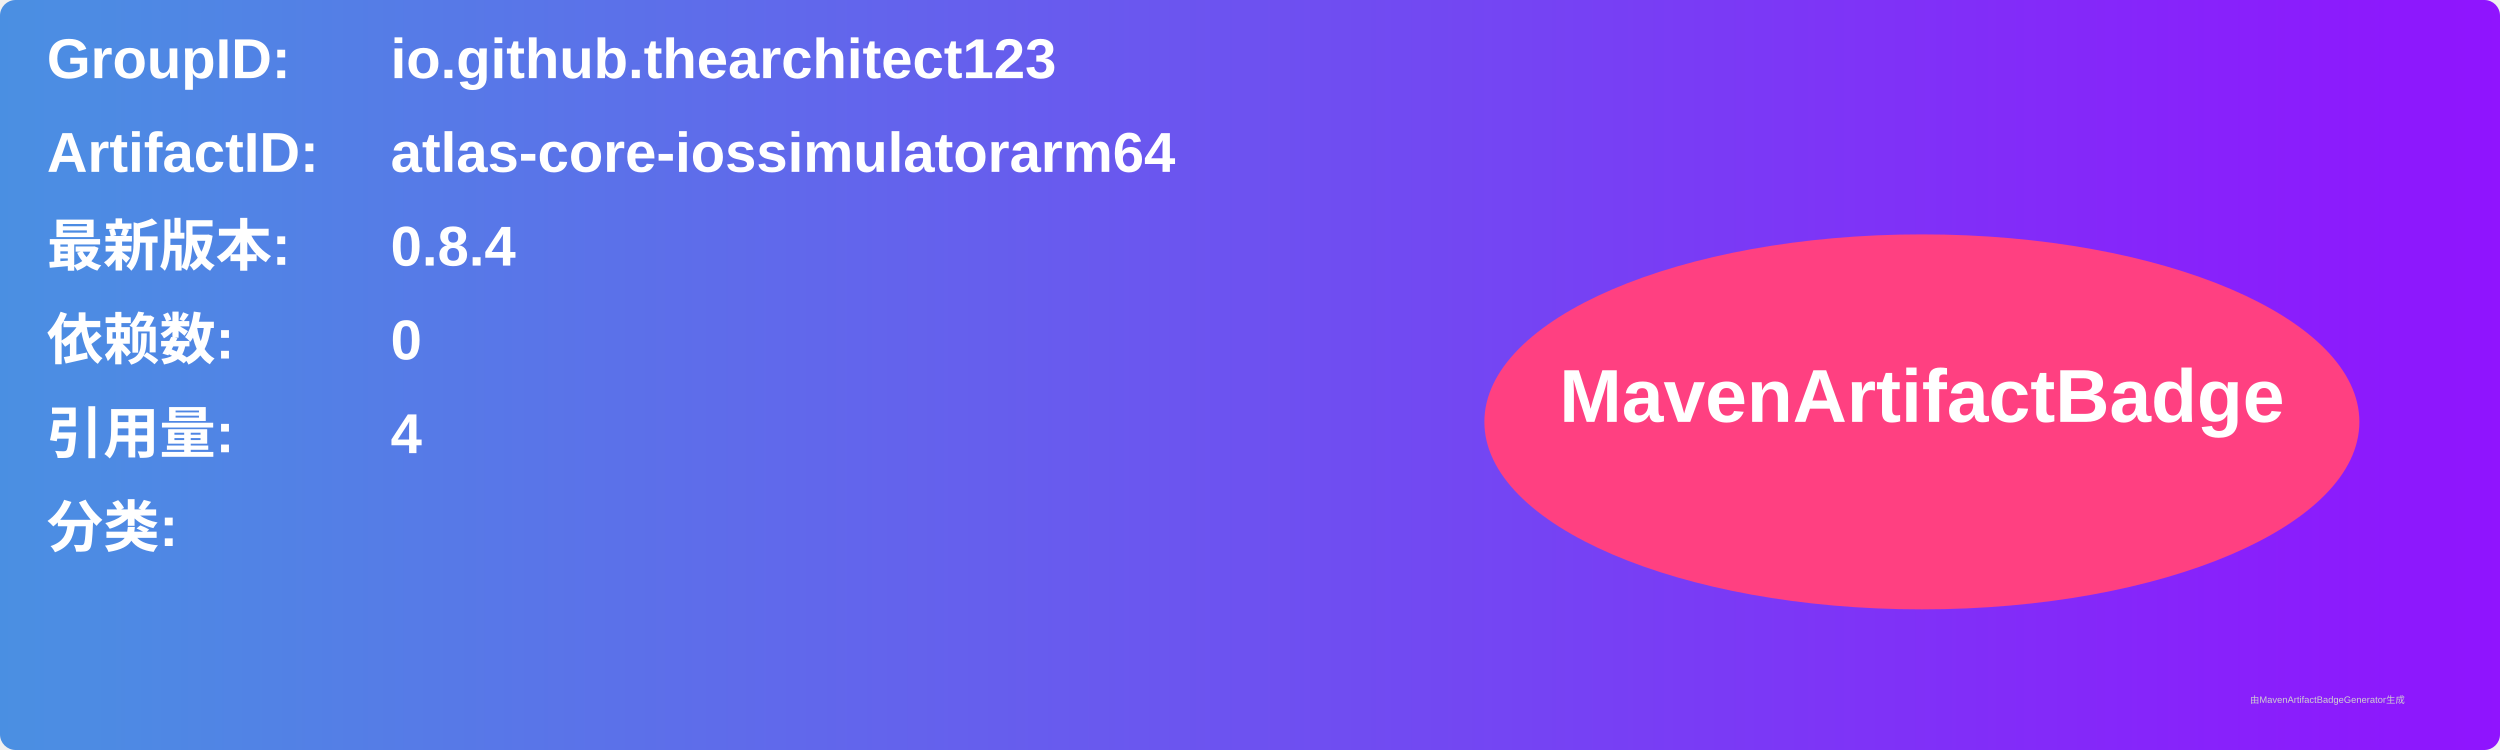
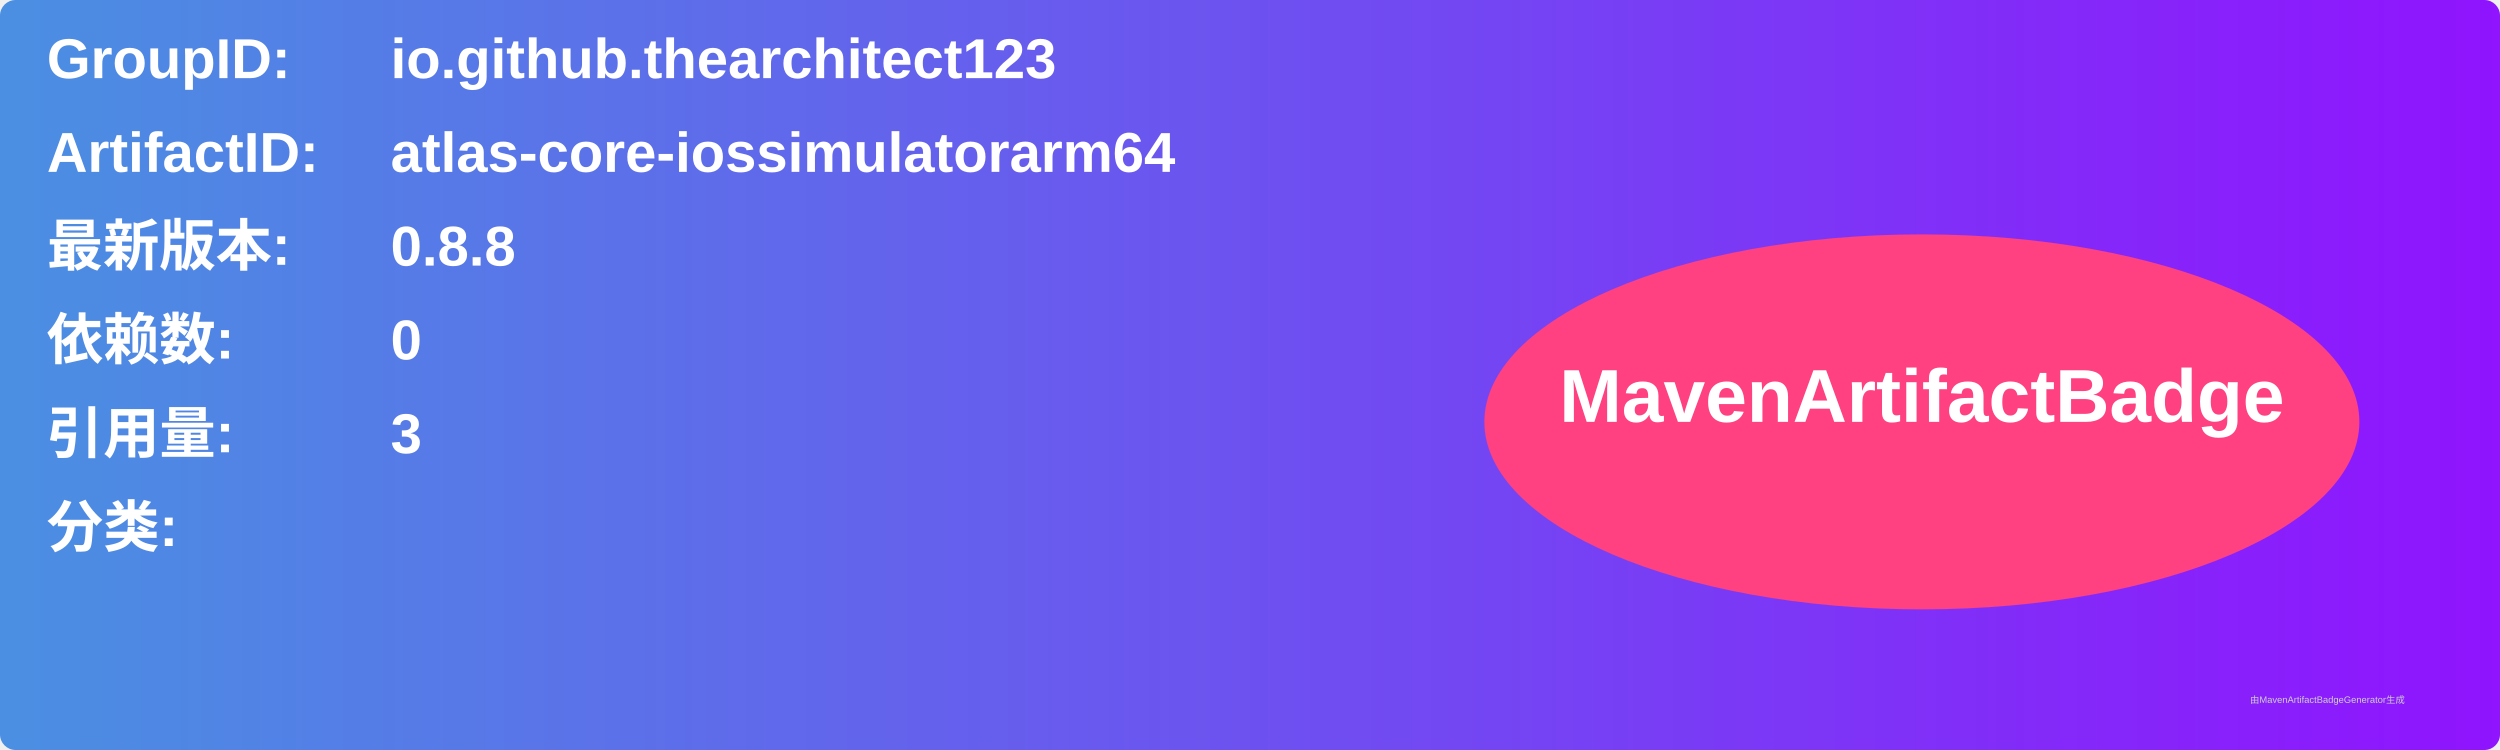
<svg xmlns="http://www.w3.org/2000/svg" width="800" height="240" viewBox="0 0 800 240">
  <linearGradient id="grad" x1="0%" y1="0%" x2="100%" y2="0%">
    <stop offset="0%" stop-color="#4a90e2" />
    <stop offset="100%" stop-color="#9013fe" />
  </linearGradient>
  <rect width="100%" height="100%" rx="5" ry="5" fill="url(#grad)" />
  <g transform="translate(15, 15)">
    <text x="0" y="10" font-family="Arial" font-size="18" fill="white" font-weight="bold" width="260">GroupID:</text>
    <text x="110" y="10" font-family="Arial" font-size="18" fill="white" font-weight="bold" width="460">io.github.thearchitect123</text>
    <text x="0" y="40" font-family="Arial" font-size="18" fill="white" font-weight="bold" width="260">ArtifactID:</text>
    <text x="110" y="40" font-family="Arial" font-size="18" fill="white" font-weight="bold" width="460">atlas-core-iossimulatorarm64</text>
    <text x="0" y="70" font-family="Arial" font-size="18" fill="white" font-weight="bold">最新版本:</text>
    <text x="110" y="70" font-family="Arial" font-size="18" fill="white" font-weight="bold">
-       <tspan font-weight="bold">0.8.4</tspan>
+       <tspan font-weight="bold">0.8.8</tspan>
    </text>
    <text x="0" y="100" font-family="Arial" font-size="18" fill="white" font-weight="bold">依赖数: </text>
    <text x="110" y="100" font-family="Arial" font-size="18" fill="white">
      <tspan font-weight="bold">0</tspan>
    </text>
    <text x="0" y="130" font-family="Arial" font-size="18" fill="white" font-weight="bold">引用量: </text>
    <text x="110" y="130" font-family="Arial" font-size="18" fill="white">
-       <tspan font-weight="bold">4</tspan>
+       <tspan font-weight="bold">3</tspan>
    </text>
    <text x="0" y="160" font-family="Arial" font-size="18" fill="white" font-weight="bold">分类:</text>
    <text x="10" y="190" font-family="Arial" font-size="10" fill="white">
      <tspan font-weight="bold" />
    </text>
    <ellipse cx="600" cy="120" rx="140" ry="60" fill="#ff4081" />
    <text x="600" y="120" text-anchor="middle" font-family="Arial" font-size="24" fill="white" font-weight="bold">MavenArtifactBadge</text>
  </g>
  <text x="720" y="225" font-family="Arial" font-size="3" fill="#d0d0d0">由MavenArtifactBadgeGenerator生成</text>
</svg>
